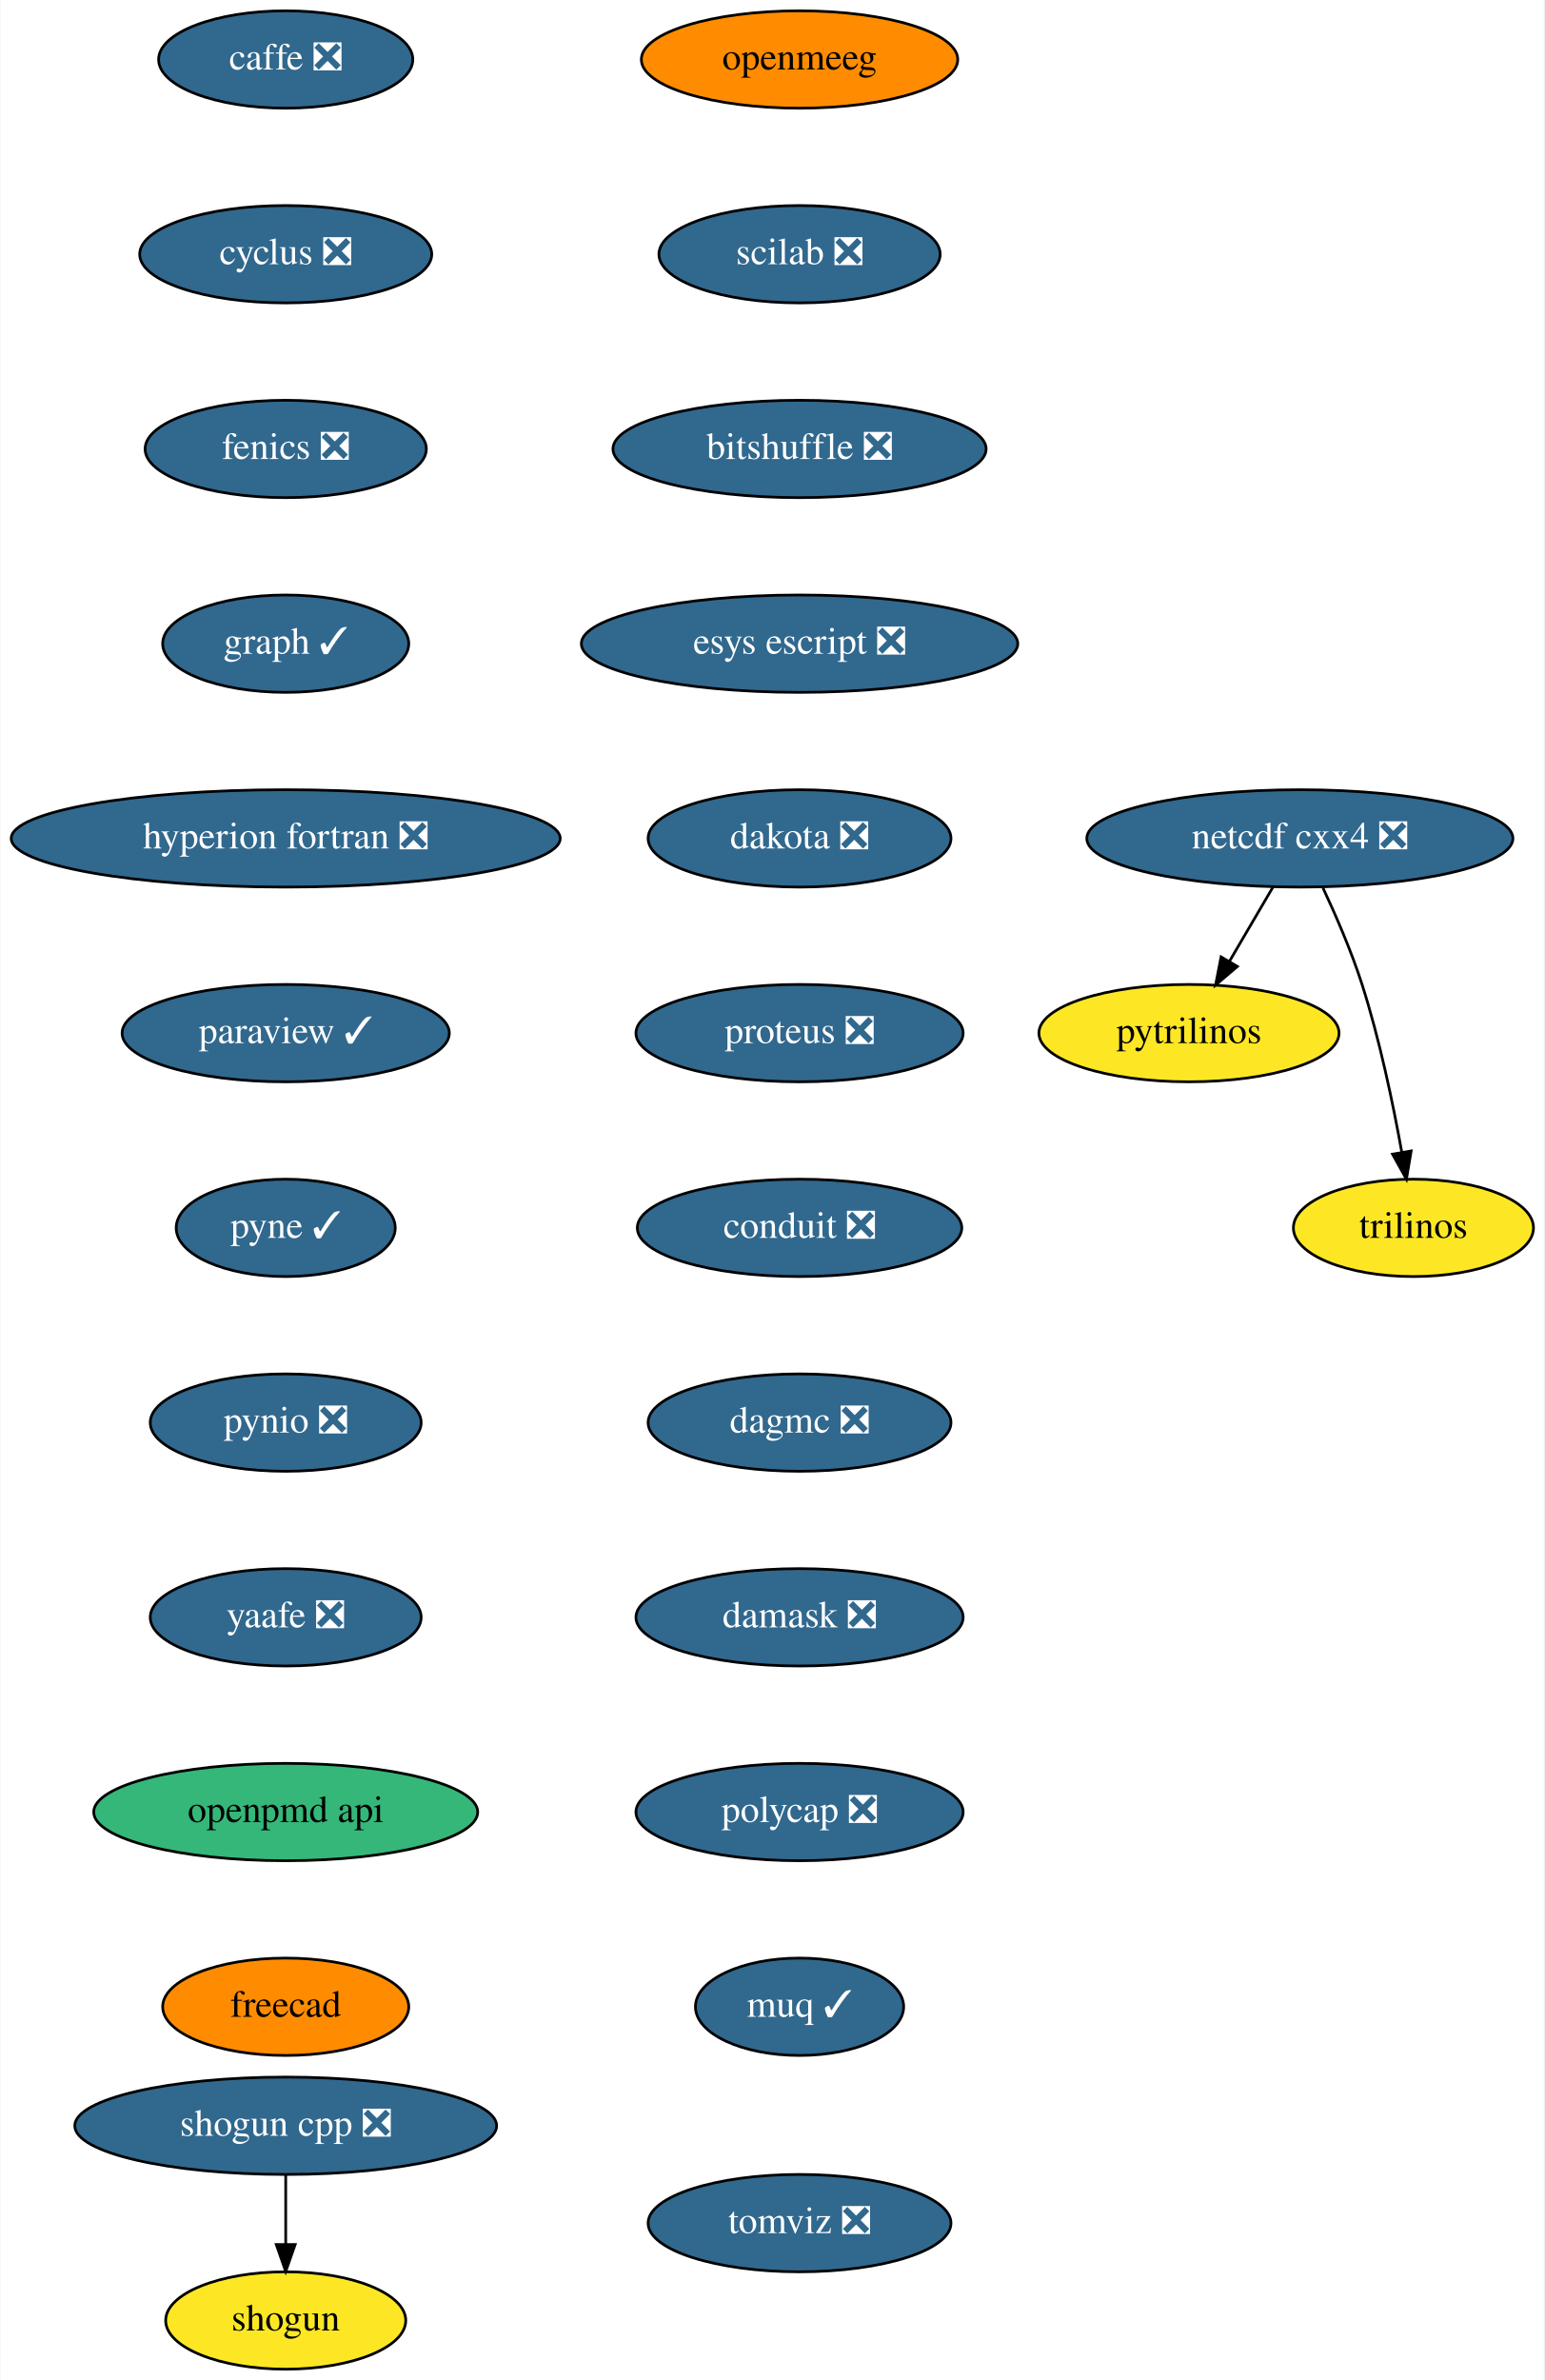
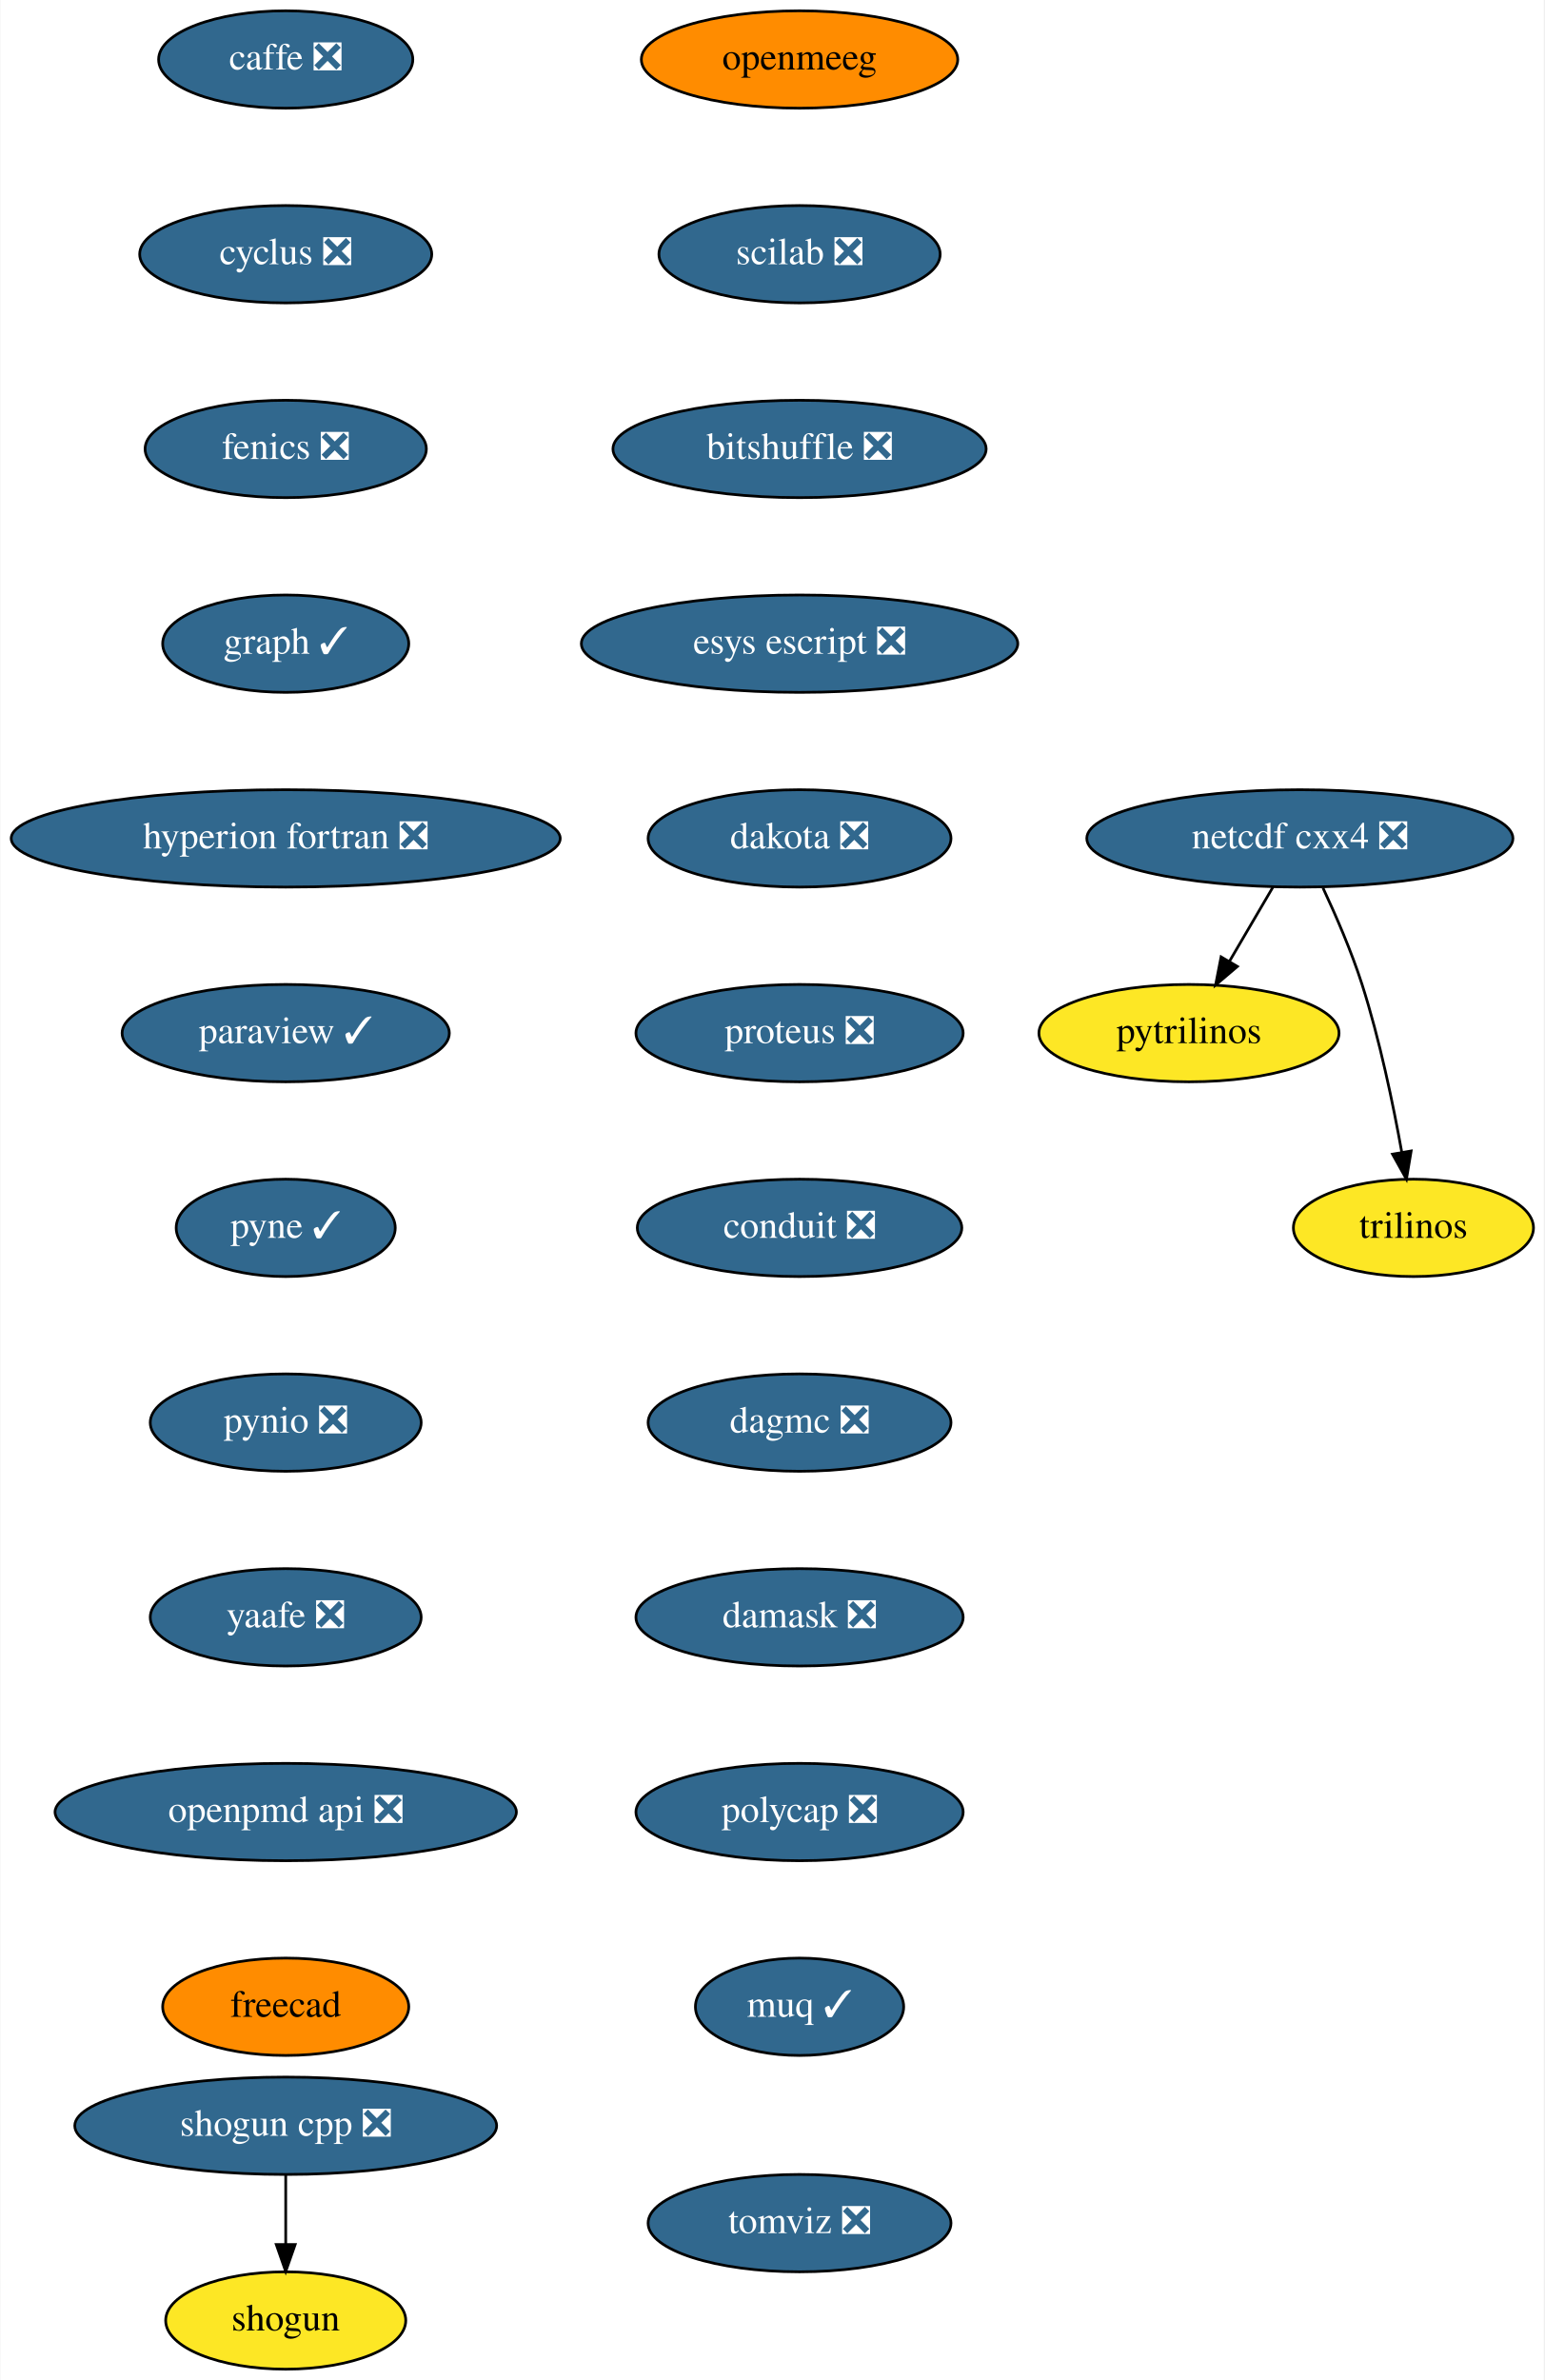
<svg xmlns="http://www.w3.org/2000/svg" xmlns:xlink="http://www.w3.org/1999/xlink" width="571pt" height="880pt" viewBox="0.00 0.00 570.70 880.00">
  <g id="graph0" class="graph" transform="scale(1 1) rotate(0) translate(4 876)">
    <polygon fill="white" stroke="transparent" points="-4,4 -4,-876 566.7,-876 566.7,4 -4,4" />
    <g id="node1" class="node">
      <g id="a_node1">
        <a xlink:href="https://github.com/conda-forge/caffe-feedstock/pull/72" xlink:title="caffe ❎">
          <ellipse fill="#31688e" stroke="black" cx="101.5" cy="-854" rx="47" ry="18" />
          <text text-anchor="middle" x="101.5" y="-850.3" font-family="Times,serif" font-size="14.00" fill="white">caffe ❎</text>
        </a>
      </g>
    </g>
    <g id="node2" class="node">
      <g id="a_node2">
        <a xlink:href="https://github.com/conda-forge/cyclus-feedstock/pull/63" xlink:title="cyclus ❎">
          <ellipse fill="#31688e" stroke="black" cx="101.5" cy="-782" rx="54" ry="18" />
          <text text-anchor="middle" x="101.5" y="-778.3" font-family="Times,serif" font-size="14.00" fill="white">cyclus ❎</text>
        </a>
      </g>
    </g>
    <g id="node3" class="node">
      <g id="a_node3">
        <a xlink:href="https://github.com/conda-forge/fenics-feedstock/pull/151" xlink:title="fenics ❎">
          <ellipse fill="#31688e" stroke="black" cx="101.5" cy="-710" rx="52" ry="18" />
          <text text-anchor="middle" x="101.5" y="-706.3" font-family="Times,serif" font-size="14.00" fill="white">fenics ❎</text>
        </a>
      </g>
    </g>
    <g id="node4" class="node">
      <g id="a_node4">
        <a xlink:href="https://github.com/conda-forge/graph-feedstock/pull/6" xlink:title="graph ✓">
          <ellipse fill="#31688e" stroke="black" cx="101.5" cy="-638" rx="45.5" ry="18" />
          <text text-anchor="middle" x="101.5" y="-634.3" font-family="Times,serif" font-size="14.00" fill="white">graph ✓</text>
        </a>
      </g>
    </g>
    <g id="node5" class="node">
      <g id="a_node5">
        <a xlink:href="https://github.com/conda-forge/hyperion-fortran-feedstock/pull/20" xlink:title="hyperion fortran ❎">
          <ellipse fill="#31688e" stroke="black" cx="101.5" cy="-566" rx="101.5" ry="18" />
          <text text-anchor="middle" x="101.5" y="-562.3" font-family="Times,serif" font-size="14.00" fill="white">hyperion fortran ❎</text>
        </a>
      </g>
    </g>
    <g id="node6" class="node">
      <g id="a_node6">
        <a xlink:href="https://github.com/conda-forge/paraview-feedstock/pull/136" xlink:title="paraview ✓">
          <ellipse fill="#31688e" stroke="black" cx="101.5" cy="-494" rx="60.5" ry="18" />
          <text text-anchor="middle" x="101.5" y="-490.3" font-family="Times,serif" font-size="14.00" fill="white">paraview ✓</text>
        </a>
      </g>
    </g>
    <g id="node10" class="node">
      <g id="a_node10">
        <a xlink:href="https://github.com/conda-forge/pyne-feedstock/pull/71" xlink:title="pyne ✓">
          <ellipse fill="#31688e" stroke="black" cx="101.5" cy="-422" rx="40.5" ry="18" />
          <text text-anchor="middle" x="101.5" y="-418.3" font-family="Times,serif" font-size="14.00" fill="white">pyne ✓</text>
        </a>
      </g>
    </g>
    <g id="node7" class="node">
      <g id="a_node7">
        <a xlink:href="https://github.com/conda-forge/netcdf-cxx4-feedstock/pull/37" xlink:title="netcdf cxx4 ❎">
          <ellipse fill="#31688e" stroke="black" cx="476.5" cy="-566" rx="78.79" ry="18" />
          <text text-anchor="middle" x="476.5" y="-562.3" font-family="Times,serif" font-size="14.00" fill="white">netcdf cxx4 ❎</text>
        </a>
      </g>
    </g>
    <g id="node8" class="node">
      <g id="a_node8">
        <a xlink:href="https://github.com/conda-forge/pytrilinos-feedstock" xlink:title="pytrilinos">
          <ellipse fill="#fde725" stroke="black" cx="435.5" cy="-494" rx="55.49" ry="18" />
          <text text-anchor="middle" x="435.5" y="-490.3" font-family="Times,serif" font-size="14.00">pytrilinos</text>
        </a>
      </g>
    </g>
    <g id="edge6" class="edge">
      <path fill="none" stroke="black" d="M466.58,-548.05C461.74,-539.8 455.83,-529.7 450.46,-520.54" />
      <polygon fill="black" stroke="black" points="453.41,-518.65 445.33,-511.79 447.37,-522.19 453.41,-518.65" />
    </g>
    <g id="node9" class="node">
      <g id="a_node9">
        <a xlink:href="https://github.com/conda-forge/trilinos-feedstock" xlink:title="trilinos">
          <ellipse fill="#fde725" stroke="black" cx="518.5" cy="-422" rx="44.39" ry="18" />
          <text text-anchor="middle" x="518.5" y="-418.3" font-family="Times,serif" font-size="14.00">trilinos</text>
        </a>
      </g>
    </g>
    <g id="edge7" class="edge">
      <path fill="none" stroke="black" d="M485.06,-547.67C489.83,-537.48 495.58,-524.23 499.5,-512 506.03,-491.59 510.98,-467.83 514.18,-449.99" />
      <polygon fill="black" stroke="black" points="517.66,-450.44 515.91,-439.99 510.76,-449.25 517.66,-450.44" />
    </g>
    <g id="node11" class="node">
      <g id="a_node11">
        <a xlink:href="https://github.com/conda-forge/pynio-feedstock/pull/108" xlink:title="pynio ❎">
          <ellipse fill="#31688e" stroke="black" cx="101.5" cy="-350" rx="50.09" ry="18" />
          <text text-anchor="middle" x="101.5" y="-346.3" font-family="Times,serif" font-size="14.00" fill="white">pynio ❎</text>
        </a>
      </g>
    </g>
    <g id="node12" class="node">
      <g id="a_node12">
        <a xlink:href="https://github.com/conda-forge/yaafe-feedstock/pull/15" xlink:title="yaafe ❎">
          <ellipse fill="#31688e" stroke="black" cx="101.5" cy="-278" rx="50.09" ry="18" />
          <text text-anchor="middle" x="101.5" y="-274.3" font-family="Times,serif" font-size="14.00" fill="white">yaafe ❎</text>
        </a>
      </g>
    </g>
    <g id="node15" class="node">
      <g id="a_node15">
-         <a xlink:href="https://github.com/conda-forge/openpmd-api-feedstock" xlink:title="openpmd api">
-           <ellipse fill="#35b779" stroke="black" cx="101.5" cy="-206" rx="71" ry="18" />
-           <text text-anchor="middle" x="101.5" y="-202.3" font-family="Times,serif" font-size="14.00">openpmd api</text>
+         <a xlink:href="https://github.com/conda-forge/openpmd-api-feedstock/pull/82" xlink:title="openpmd api ❎">
+           <ellipse fill="#31688e" stroke="black" cx="101.5" cy="-206" rx="85.29" ry="18" />
+           <text text-anchor="middle" x="101.5" y="-202.3" font-family="Times,serif" font-size="14.00" fill="white">openpmd api ❎</text>
        </a>
      </g>
    </g>
    <g id="node13" class="node">
      <g id="a_node13">
        <a xlink:href="https://github.com/conda-forge/shogun-feedstock" xlink:title="shogun">
          <ellipse fill="#fde725" stroke="black" cx="101.5" cy="-18" rx="44.39" ry="18" />
          <text text-anchor="middle" x="101.5" y="-14.3" font-family="Times,serif" font-size="14.00">shogun</text>
        </a>
      </g>
    </g>
    <g id="node14" class="node">
      <g id="a_node14">
        <a xlink:href="https://github.com/conda-forge/shogun-cpp-feedstock/pull/47" xlink:title="shogun cpp ❎">
          <ellipse fill="#31688e" stroke="black" cx="101.5" cy="-90" rx="78" ry="18" />
          <text text-anchor="middle" x="101.5" y="-86.3" font-family="Times,serif" font-size="14.00" fill="white">shogun cpp ❎</text>
        </a>
      </g>
    </g>
    <g id="edge11" class="edge">
      <path fill="none" stroke="black" d="M101.5,-71.7C101.5,-63.98 101.5,-54.71 101.5,-46.11" />
      <polygon fill="black" stroke="black" points="105,-46.1 101.5,-36.1 98,-46.1 105,-46.1" />
    </g>
    <g id="node16" class="node">
      <g id="a_node16">
        <a xlink:href="https://github.com/conda-forge/freecad-feedstock" xlink:title="freecad">
          <ellipse fill="#ff8c00" stroke="black" cx="101.5" cy="-134" rx="45.5" ry="18" />
          <text text-anchor="middle" x="101.5" y="-130.3" font-family="Times,serif" font-size="14.00">freecad</text>
        </a>
      </g>
    </g>
    <g id="node17" class="node">
      <g id="a_node17">
        <a xlink:href="https://github.com/conda-forge/openmeeg-feedstock" xlink:title="openmeeg">
          <ellipse fill="#ff8c00" stroke="black" cx="291.5" cy="-854" rx="58.5" ry="18" />
          <text text-anchor="middle" x="291.5" y="-850.3" font-family="Times,serif" font-size="14.00">openmeeg</text>
        </a>
      </g>
    </g>
    <g id="node18" class="node">
      <g id="a_node18">
        <a xlink:href="https://github.com/conda-forge/scilab-feedstock/pull/25" xlink:title="scilab ❎">
          <ellipse fill="#31688e" stroke="black" cx="291.5" cy="-782" rx="52" ry="18" />
          <text text-anchor="middle" x="291.5" y="-778.3" font-family="Times,serif" font-size="14.00" fill="white">scilab ❎</text>
        </a>
      </g>
    </g>
    <g id="node19" class="node">
      <g id="a_node19">
        <a xlink:href="https://github.com/conda-forge/bitshuffle-feedstock/pull/21" xlink:title="bitshuffle ❎">
          <ellipse fill="#31688e" stroke="black" cx="291.5" cy="-710" rx="69" ry="18" />
          <text text-anchor="middle" x="291.5" y="-706.3" font-family="Times,serif" font-size="14.00" fill="white">bitshuffle ❎</text>
        </a>
      </g>
    </g>
    <g id="node20" class="node">
      <g id="a_node20">
        <a xlink:href="https://github.com/conda-forge/esys-escript-feedstock/pull/45" xlink:title="esys escript ❎">
          <ellipse fill="#31688e" stroke="black" cx="291.5" cy="-638" rx="80.69" ry="18" />
          <text text-anchor="middle" x="291.5" y="-634.3" font-family="Times,serif" font-size="14.00" fill="white">esys escript ❎</text>
        </a>
      </g>
    </g>
    <g id="node21" class="node">
      <g id="a_node21">
        <a xlink:href="https://github.com/conda-forge/dakota-feedstock/pull/28" xlink:title="dakota ❎">
          <ellipse fill="#31688e" stroke="black" cx="291.5" cy="-566" rx="56" ry="18" />
          <text text-anchor="middle" x="291.5" y="-562.3" font-family="Times,serif" font-size="14.00" fill="white">dakota ❎</text>
        </a>
      </g>
    </g>
    <g id="node22" class="node">
      <g id="a_node22">
        <a xlink:href="https://github.com/conda-forge/proteus-feedstock/pull/39" xlink:title="proteus ❎">
          <ellipse fill="#31688e" stroke="black" cx="291.5" cy="-494" rx="60.5" ry="18" />
          <text text-anchor="middle" x="291.5" y="-490.3" font-family="Times,serif" font-size="14.00" fill="white">proteus ❎</text>
        </a>
      </g>
    </g>
    <g id="node23" class="node">
      <g id="a_node23">
        <a xlink:href="https://github.com/conda-forge/conduit-feedstock/pull/14" xlink:title="conduit ❎">
          <ellipse fill="#31688e" stroke="black" cx="291.5" cy="-422" rx="60" ry="18" />
          <text text-anchor="middle" x="291.5" y="-418.3" font-family="Times,serif" font-size="14.00" fill="white">conduit ❎</text>
        </a>
      </g>
    </g>
    <g id="node24" class="node">
      <g id="a_node24">
        <a xlink:href="https://github.com/conda-forge/dagmc-feedstock/pull/5" xlink:title="dagmc ❎">
          <ellipse fill="#31688e" stroke="black" cx="291.5" cy="-350" rx="56" ry="18" />
          <text text-anchor="middle" x="291.5" y="-346.3" font-family="Times,serif" font-size="14.00" fill="white">dagmc ❎</text>
        </a>
      </g>
    </g>
    <g id="node25" class="node">
      <g id="a_node25">
        <a xlink:href="https://github.com/conda-forge/damask-feedstock/pull/128" xlink:title="damask ❎">
          <ellipse fill="#31688e" stroke="black" cx="291.5" cy="-278" rx="60.5" ry="18" />
          <text text-anchor="middle" x="291.5" y="-274.3" font-family="Times,serif" font-size="14.00" fill="white">damask ❎</text>
        </a>
      </g>
    </g>
    <g id="node26" class="node">
      <g id="a_node26">
        <a xlink:href="https://github.com/conda-forge/polycap-feedstock/pull/10" xlink:title="polycap ❎">
          <ellipse fill="#31688e" stroke="black" cx="291.5" cy="-206" rx="60.5" ry="18" />
          <text text-anchor="middle" x="291.5" y="-202.3" font-family="Times,serif" font-size="14.00" fill="white">polycap ❎</text>
        </a>
      </g>
    </g>
    <g id="node27" class="node">
      <g id="a_node27">
        <a xlink:href="https://github.com/conda-forge/muq-feedstock/pull/18" xlink:title="muq ✓">
          <ellipse fill="#31688e" stroke="black" cx="291.5" cy="-134" rx="38.5" ry="18" />
          <text text-anchor="middle" x="291.5" y="-130.3" font-family="Times,serif" font-size="14.00" fill="white">muq ✓</text>
        </a>
      </g>
    </g>
    <g id="node28" class="node">
      <g id="a_node28">
        <a xlink:href="https://github.com/conda-forge/tomviz-feedstock/pull/16" xlink:title="tomviz ❎">
          <ellipse fill="#31688e" stroke="black" cx="291.5" cy="-54" rx="56" ry="18" />
          <text text-anchor="middle" x="291.5" y="-50.3" font-family="Times,serif" font-size="14.00" fill="white">tomviz ❎</text>
        </a>
      </g>
    </g>
  </g>
</svg>
